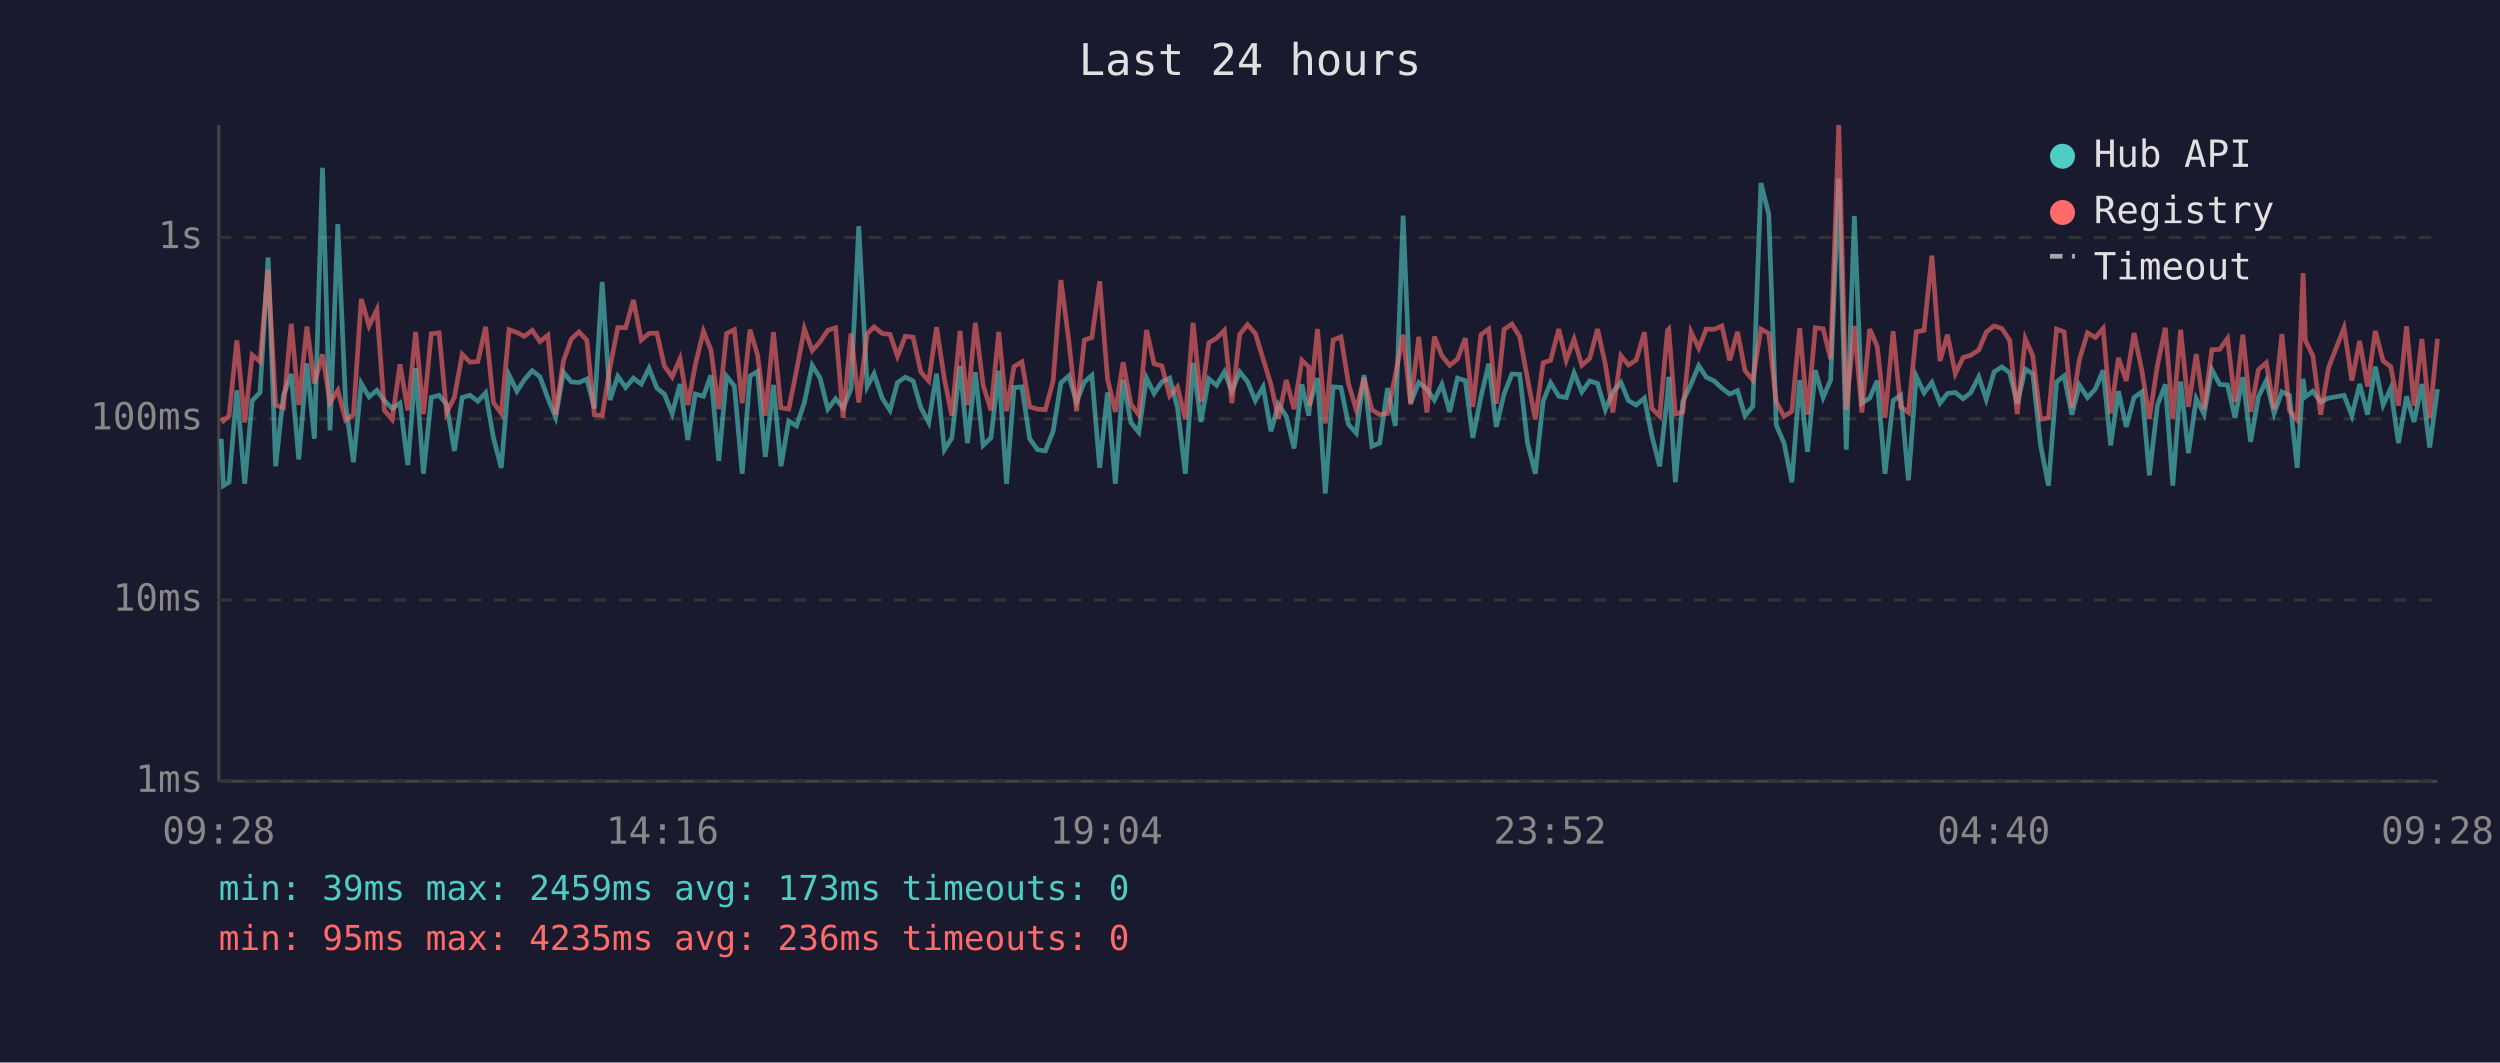
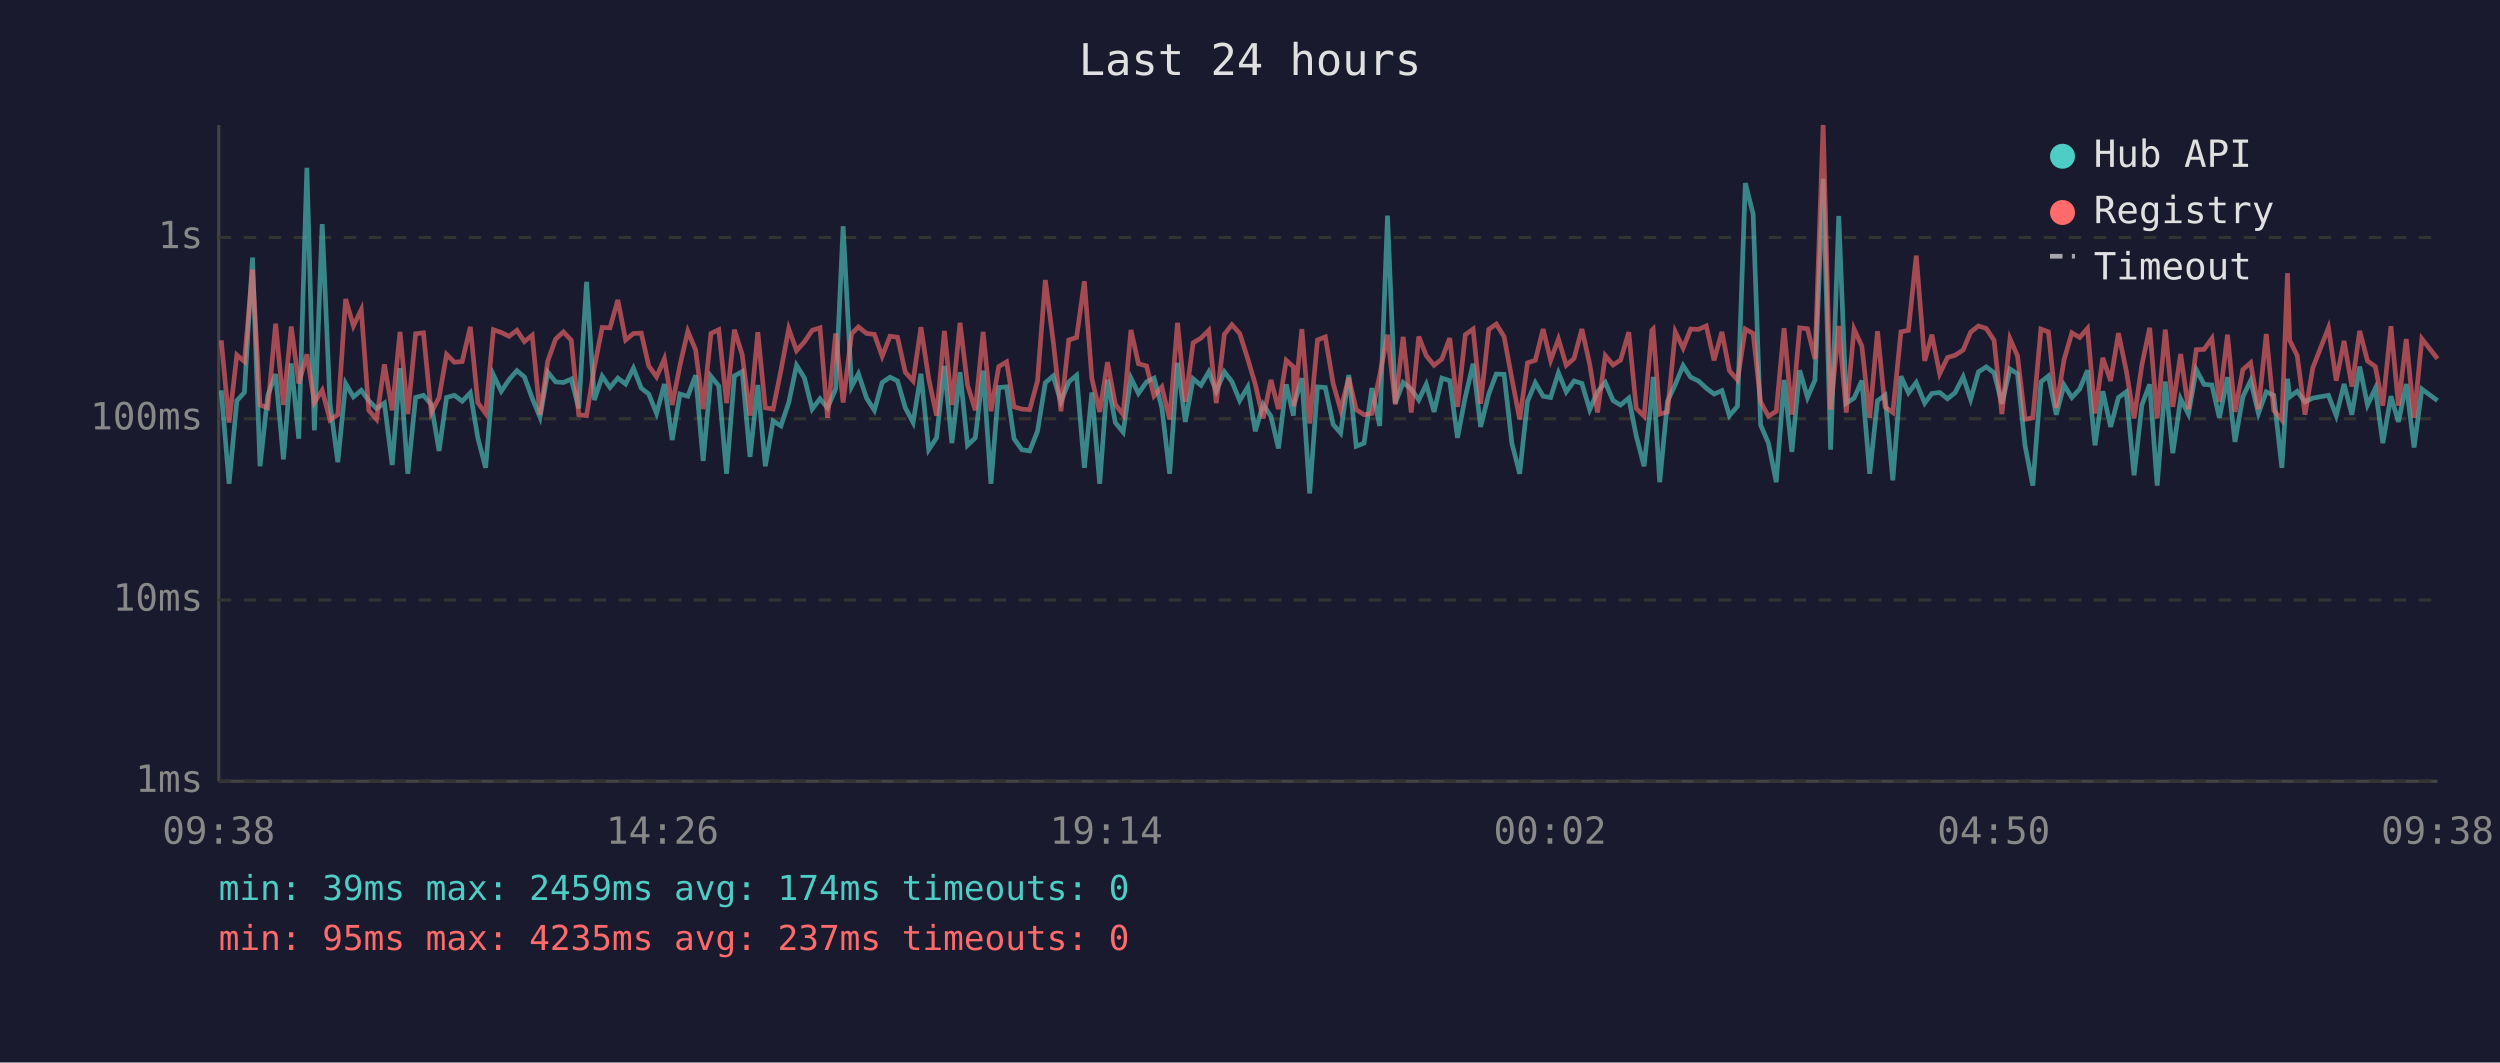
<svg xmlns="http://www.w3.org/2000/svg" viewBox="0 0 800 340" font-family="monospace" font-size="12">
  <rect width="800" height="340" fill="#1a1a2e" />
  <text x="400" y="24" fill="#e0e0e0" font-size="14" text-anchor="middle">Last 24 hours</text>
  <line x1="70" y1="40" x2="70" y2="250" stroke="#444" stroke-width="1" />
  <line x1="70" y1="250" x2="780" y2="250" stroke="#444" stroke-width="1" />
  <line x1="70" y1="250" x2="780" y2="250" stroke="#333" stroke-width="1" stroke-dasharray="4" />
  <text x="65" y="250" fill="#888" text-anchor="end" dominant-baseline="middle">1ms</text>
  <line x1="70" y1="192" x2="780" y2="192" stroke="#333" stroke-width="1" stroke-dasharray="4" />
  <text x="65" y="192" fill="#888" text-anchor="end" dominant-baseline="middle">10ms</text>
  <line x1="70" y1="134" x2="780" y2="134" stroke="#333" stroke-width="1" stroke-dasharray="4" />
  <text x="65" y="134" fill="#888" text-anchor="end" dominant-baseline="middle">100ms</text>
  <line x1="70" y1="76" x2="780" y2="76" stroke="#333" stroke-width="1" stroke-dasharray="4" />
  <text x="65" y="76" fill="#888" text-anchor="end" dominant-baseline="middle">1s</text>
-   <text x="70" y="270" fill="#888" text-anchor="middle">09:28</text>
-   <text x="212" y="270" fill="#888" text-anchor="middle">14:16</text>
-   <text x="354" y="270" fill="#888" text-anchor="middle">19:04</text>
-   <text x="496" y="270" fill="#888" text-anchor="middle">23:52</text>
-   <text x="638" y="270" fill="#888" text-anchor="middle">04:40</text>
-   <text x="780" y="270" fill="#888" text-anchor="middle">09:28</text>
-   <polyline points="70.8,140.4 71.5,155.4 73.3,154.3 75.8,124.9 78.3,154.8 80.7,128.2 83.2,125.6 85.8,82.4 88.2,149.2 90.7,126.5 93.2,119.7 95.6,147.0 98.2,116.3 100.6,140.4 103.2,53.7 105.6,137.7 108.1,71.7 110.6,129.2 113.1,147.9 115.6,122.7 118.1,127.0 120.6,124.9 123.0,128.2 125.5,130.7 128.0,129.0 130.5,148.8 133.0,117.8 135.5,151.6 138.0,127.2 140.5,126.5 142.9,129.4 145.4,144.3 147.9,127.2 150.4,126.5 152.9,128.4 155.4,125.7 157.9,140.1 160.4,149.7 162.9,120.0 165.4,125.2 167.8,121.5 170.3,118.6 172.8,120.6 175.3,127.4 177.8,133.5 180.3,119.1 182.8,122.2 185.3,122.4 187.8,121.3 190.2,130.7 192.7,90.2 195.2,128.0 197.7,120.4 200.2,124.0 202.7,121.0 205.2,122.9 207.7,117.8 210.2,124.2 212.6,126.1 215.1,132.3 217.6,122.9 220.1,140.8 222.5,126.1 225.1,126.8 227.5,120.1 230.0,147.5 232.5,120.4 235.0,123.5 237.5,151.6 240.0,120.3 242.4,118.9 244.9,146.2 247.5,123.2 249.9,149.2 252.4,134.7 254.9,136.3 257.4,128.8 259.9,116.9 262.4,120.9 264.9,130.9 267.4,127.6 269.8,130.5 272.3,124.5 274.8,72.4 277.5,123.7 279.7,119.6 282.3,127.4 284.8,131.3 287.2,122.4 289.7,120.7 292.2,121.9 294.7,130.5 297.2,135.2 299.7,119.6 302.2,143.9 304.6,140.1 307.2,117.1 309.6,141.8 312.1,119.1 314.6,142.5 317.1,140.1 319.6,118.6 322.1,154.8 324.5,124.0 327.0,123.8 329.5,140.4 332.0,143.9 334.5,144.3 337.0,138.0 339.5,122.5 342.0,120.3 344.5,128.6 347.0,122.2 349.4,120.1 351.9,149.7 354.4,125.6 356.9,154.8 359.4,121.5 361.9,135.2 364.4,138.3 366.9,121.0 369.3,125.9 371.8,122.2 374.3,121.0 376.8,130.5 379.3,151.6 381.8,116.1 384.3,135.0 386.8,121.2 389.3,123.3 391.8,119.0 394.2,125.2 396.7,119.0 399.2,122.1 401.7,128.2 404.2,123.8 406.7,138.0 409.1,129.4 411.6,133.2 414.1,143.5 416.6,123.0 418.8,133.0 419.1,129.4 421.6,121.0 424.1,157.9 426.6,123.8 429.1,124.0 431.5,135.8 434.0,138.6 436.5,120.0 439.0,142.8 441.5,141.8 444.0,124.2 446.5,136.3 449.0,69.0 451.4,129.0 454.0,122.4 456.6,124.5 459.0,128.0 461.4,123.0 463.9,131.8 466.4,121.0 468.9,121.8 471.3,140.1 473.9,127.0 476.4,116.4 478.8,136.6 481.3,126.1 483.8,119.7 486.3,119.8 488.8,141.8 491.3,151.6 493.8,128.4 496.2,122.5 498.8,126.8 501.2,127.2 503.7,119.3 506.2,125.4 508.7,121.9 511.2,122.7 513.7,131.1 516.1,125.4 518.7,122.4 521.1,128.2 523.6,129.6 526.2,127.4 528.6,139.5 531.1,149.2 533.6,126.3 534.0,120.6 536.1,154.3 538.5,128.4 541.1,123.0 543.6,117.0 546.0,120.7 548.5,121.9 551.0,124.2 553.5,126.1 556.0,125.0 558.4,133.0 560.9,130.0 563.5,58.6 566.0,68.5 568.4,136.0 570.9,141.8 573.4,154.3 575.9,121.6 578.4,144.6 580.9,118.5 583.4,127.2 585.8,121.6 588.4,57.2 590.8,143.9 593.4,69.1 595.8,129.0 598.3,127.4 600.7,121.8 603.2,151.6 605.8,128.2 608.2,126.5 610.7,153.7 613.2,120.4 615.7,125.7 618.2,122.4 620.8,129.0 623.2,125.9 625.7,125.6 628.2,127.6 630.6,125.7 633.2,120.6 635.6,127.8 638.1,119.0 640.6,117.4 643.1,119.3 645.5,129.2 648.1,118.1 650.5,119.6 653.0,142.5 655.5,155.4 658.1,122.2 660.5,120.3 663.0,132.7 665.4,123.2 668.0,127.2 670.5,124.5 673.0,118.5 675.4,142.5 677.9,125.2 680.4,136.6 682.9,127.2 685.4,125.4 687.8,152.1 690.4,129.6 692.9,123.0 695.3,155.4 697.8,122.1 700.3,145.0 702.8,127.6 705.3,132.5 707.8,118.3 710.3,123.0 712.8,123.2 715.2,133.7 717.7,120.7 720.2,141.4 722.7,127.0 725.2,121.8 727.7,132.3 730.2,125.4 732.6,126.5 735.1,149.7 737.0,121.2 737.7,127.0 740.1,125.2 742.6,128.6 745.1,127.4 750.1,126.5 752.6,133.0 755.1,122.9 757.6,132.7 760.1,117.3 762.6,129.6 765.0,124.3 767.5,141.8 770.1,126.8 772.5,135.0 775.0,122.9 777.5,143.2 780.0,124.5" fill="none" stroke="#4ecdc4" stroke-width="1.5" opacity="0.6" />
-   <polyline points="70.8,133.7 71.5,134.7 73.3,133.0 75.8,108.9 78.3,135.2 80.7,113.6 83.2,115.7 85.8,86.3 88.2,129.6 90.7,130.5 93.2,103.6 95.6,129.6 98.2,104.5 100.6,122.7 103.2,113.4 105.6,128.8 108.1,124.9 110.6,134.4 113.1,132.7 115.6,95.7 118.1,104.3 120.6,99.1 123.0,131.3 125.5,134.2 128.0,116.6 130.5,131.3 133.0,106.2 135.5,132.5 138.0,106.8 140.5,106.5 142.9,132.0 145.4,127.2 147.9,113.4 150.4,115.9 152.9,115.7 155.4,104.6 157.9,128.8 160.4,132.3 162.9,105.5 165.4,106.4 167.8,107.6 170.3,105.7 172.8,109.3 175.3,107.3 177.8,132.7 180.3,115.5 182.8,108.5 185.3,106.2 187.8,108.9 190.2,132.7 192.7,133.0 195.2,117.5 197.7,104.8 200.2,104.9 202.7,96.0 205.2,108.8 207.7,106.7 210.2,106.6 212.6,117.1 215.1,120.6 217.6,114.8 220.1,129.6 222.5,116.8 225.1,106.0 227.5,112.0 230.0,130.9 232.5,106.7 235.0,105.5 237.5,129.0 240.0,105.5 242.4,113.5 244.9,133.0 247.5,106.3 249.9,130.5 252.4,130.9 254.9,118.5 257.4,105.2 259.9,112.2 262.4,109.4 264.9,105.7 267.4,104.9 269.8,133.7 272.3,106.7 274.8,128.8 277.5,106.8 279.7,104.6 282.3,106.7 284.8,107.0 287.2,114.0 289.7,107.6 292.2,107.9 294.7,119.1 297.2,121.9 299.7,104.7 302.2,121.3 304.6,133.0 307.2,105.9 309.6,129.6 312.1,103.3 314.6,123.2 317.1,131.3 319.6,106.2 322.1,131.6 324.5,117.3 327.0,115.8 329.5,130.2 332.0,130.9 334.5,131.1 337.0,121.9 339.5,89.6 342.0,109.0 344.5,131.6 347.0,108.8 349.4,108.0 351.9,90.0 354.4,121.2 356.9,131.8 359.4,115.9 361.9,129.4 364.4,132.7 366.9,105.6 369.3,116.4 371.8,117.1 374.3,126.7 376.8,123.8 379.3,134.2 381.8,103.3 384.3,128.6 386.8,109.7 389.3,108.2 391.8,105.7 394.2,129.0 396.7,107.0 399.2,103.9 401.7,106.7 404.2,114.9 406.7,123.0 409.1,133.9 411.6,121.6 414.1,130.9 416.6,115.3 418.8,117.4 419.1,130.0 421.6,105.3 424.1,135.5 426.6,108.8 429.1,107.8 431.5,122.7 434.0,131.1 436.5,120.9 439.0,131.1 441.5,132.7 444.0,132.3 446.5,120.1 449.0,107.1 451.4,129.4 454.0,107.8 456.6,132.0 459.0,107.7 461.4,113.8 463.9,116.9 466.4,114.9 468.9,108.2 471.3,130.2 473.9,107.1 476.4,105.3 478.8,129.2 481.3,105.4 483.8,103.7 486.3,107.7 488.8,121.2 491.3,134.2 493.8,116.1 496.2,115.3 498.8,105.3 501.2,115.3 503.7,108.5 506.2,116.9 508.7,114.7 511.2,105.3 513.7,116.5 516.1,132.0 518.7,113.8 521.1,116.8 523.6,115.2 526.2,106.3 528.6,130.7 531.1,133.2 533.6,105.7 534.0,105.3 536.1,132.5 538.5,131.8 541.1,106.2 543.6,111.4 546.0,105.3 548.5,105.4 551.0,104.3 553.5,115.3 556.0,106.2 558.4,118.6 560.9,121.6 563.5,105.3 566.0,106.7 568.4,128.6 570.9,133.2 573.4,131.6 575.9,105.0 578.4,132.7 580.9,104.9 583.4,105.2 585.8,114.9 588.4,40.0 590.8,131.1 593.4,104.3 595.8,132.0 598.3,105.3 600.7,110.8 603.2,133.7 605.8,106.0 608.2,130.2 610.7,132.0 613.2,106.2 615.7,105.7 618.2,81.8 620.8,115.5 623.2,107.1 625.7,119.6 628.2,114.4 630.6,113.7 633.2,112.0 635.6,106.3 638.1,104.3 640.6,105.1 643.1,108.9 645.5,132.5 648.1,108.4 650.5,113.9 653.0,134.2 655.5,133.7 658.1,105.3 660.5,106.2 663.0,130.5 665.4,115.1 668.0,106.5 670.5,108.0 673.0,105.1 675.4,132.3 677.9,114.5 680.4,121.9 682.9,106.6 685.4,118.6 687.8,133.9 690.4,116.8 692.9,104.9 695.3,133.9 697.8,105.5 700.3,130.2 702.8,113.3 705.3,130.9 707.8,111.9 710.3,111.8 712.8,108.3 715.2,128.6 717.7,107.1 720.2,131.8 722.7,118.3 725.2,116.1 727.7,130.9 730.2,106.9 732.6,131.3 735.1,134.4 737.0,87.4 737.7,108.9 740.1,113.8 742.6,132.7 745.1,117.7 750.1,104.9 752.6,121.8 755.1,109.1 757.6,123.7 760.1,105.9 762.6,115.5 765.0,117.3 767.5,129.8 770.1,104.4 772.5,129.8 775.0,108.5 777.5,133.7 780.0,108.4" fill="none" stroke="#ff6b6b" stroke-width="1.5" opacity="0.6" />
+   <text x="70" y="270" fill="#888" text-anchor="middle">09:38</text>
+   <text x="212" y="270" fill="#888" text-anchor="middle">14:26</text>
+   <text x="354" y="270" fill="#888" text-anchor="middle">19:14</text>
+   <text x="496" y="270" fill="#888" text-anchor="middle">00:02</text>
+   <text x="638" y="270" fill="#888" text-anchor="middle">04:50</text>
+   <text x="780" y="270" fill="#888" text-anchor="middle">09:38</text>
+   <polyline points="70.8,124.9 73.3,154.8 75.8,128.2 78.2,125.6 80.8,82.4 83.2,149.2 85.7,126.5 88.2,119.7 90.7,147.0 93.2,116.3 95.6,140.4 98.2,53.7 100.6,137.7 103.1,71.7 105.6,129.2 108.1,147.9 110.6,122.7 113.1,127.0 115.6,124.9 118.0,128.2 120.5,130.7 123.0,129.0 125.5,148.8 128.0,117.8 130.5,151.6 133.0,127.2 135.5,126.5 138.0,129.4 140.5,144.3 142.9,127.2 145.4,126.5 147.9,128.4 150.5,125.7 152.9,140.1 155.4,149.7 157.9,120.0 160.4,125.2 162.9,121.5 165.4,118.6 167.8,120.6 170.3,127.4 172.8,133.5 175.3,119.1 177.8,122.2 180.3,122.4 182.8,121.3 185.2,130.7 187.7,90.2 190.2,128.0 192.7,120.4 195.2,124.0 197.7,121.0 200.2,122.9 202.7,117.8 205.2,124.2 207.6,126.1 210.1,132.3 212.6,122.9 215.1,140.8 217.6,126.1 220.1,126.8 222.6,120.1 225.0,147.5 227.5,120.4 230.0,123.5 232.5,151.6 235.0,120.3 237.5,118.9 240.0,146.2 242.5,123.2 244.9,149.2 247.4,134.7 249.9,136.3 252.4,128.8 254.9,116.9 257.4,120.9 259.9,130.9 262.4,127.6 264.8,130.5 267.4,124.5 269.8,72.4 272.5,123.7 274.7,119.6 277.3,127.4 279.8,131.3 282.3,122.4 284.8,120.7 287.2,121.9 289.7,130.5 292.2,135.2 294.7,119.6 297.2,143.9 299.7,140.1 302.2,117.1 304.6,141.8 307.2,119.1 309.6,142.5 312.1,140.1 314.6,118.6 317.1,154.8 319.6,124.0 322.1,123.8 324.5,140.4 327.0,143.9 329.5,144.3 332.0,138.0 334.5,122.5 337.0,120.3 339.5,128.6 342.0,122.2 344.5,120.1 347.0,149.7 349.4,125.6 351.9,154.8 354.4,121.5 356.9,135.2 359.4,138.3 361.9,121.0 364.3,125.9 366.9,122.2 369.3,121.0 371.8,130.5 374.3,151.6 376.8,116.1 379.3,135.0 381.8,121.2 384.3,123.3 386.8,119.0 389.2,125.2 391.8,119.0 394.2,122.1 396.7,128.2 399.3,123.8 401.7,138.0 404.2,129.4 406.7,133.2 409.1,143.5 411.6,123.0 413.9,133.0 414.1,129.4 416.6,121.0 419.1,157.9 421.6,123.8 424.1,124.0 426.6,135.8 429.0,138.6 431.6,120.0 434.0,142.8 436.5,141.8 439.0,124.2 441.5,136.3 444.0,69.0 446.5,129.0 449.0,122.4 451.6,124.5 454.0,128.0 456.4,123.0 458.9,131.8 461.4,121.0 463.9,121.8 466.4,140.1 468.9,127.0 471.4,116.4 473.8,136.6 476.4,126.1 478.8,119.7 481.3,119.8 483.8,141.8 486.3,151.6 488.8,128.4 491.3,122.5 493.8,126.8 496.2,127.2 498.7,119.3 501.2,125.4 503.7,121.9 506.2,122.7 508.7,131.1 511.2,125.4 513.7,122.4 516.2,128.2 518.6,129.6 521.2,127.4 523.6,139.5 526.1,149.2 528.6,126.3 529.0,120.6 531.1,154.3 533.6,128.4 536.1,123.0 538.6,117.0 541.0,120.7 543.5,121.9 546.0,124.2 548.5,126.1 551.0,125.0 553.4,133.0 556.0,130.0 558.5,58.6 561.0,68.5 563.4,136.0 565.9,141.8 568.4,154.3 570.9,121.6 573.4,144.6 575.9,118.5 578.4,127.2 580.8,121.6 583.4,57.2 585.8,143.9 588.4,69.1 590.8,129.0 593.3,127.4 595.8,121.8 598.3,151.6 600.8,128.2 603.2,126.5 605.7,153.7 608.3,120.4 610.7,125.7 613.2,122.4 615.9,129.0 618.2,125.9 620.7,125.6 623.2,127.6 625.6,125.7 628.2,120.6 630.6,127.8 633.1,119.0 635.6,117.4 638.1,119.3 640.6,129.2 643.2,118.1 645.6,119.6 648.0,142.5 650.5,155.4 653.1,122.2 655.5,120.3 658.0,132.7 660.5,123.2 663.0,127.2 665.5,124.5 668.0,118.5 670.4,142.5 672.9,125.2 675.4,136.6 677.9,127.2 680.4,125.4 682.9,152.1 685.4,129.6 687.9,123.0 690.3,155.4 692.9,122.1 695.3,145.0 697.8,127.6 700.3,132.5 702.8,118.3 705.3,123.0 707.8,123.2 710.2,133.7 712.8,120.7 715.2,141.4 717.7,127.0 720.2,121.8 722.7,132.3 725.2,125.4 727.6,126.5 730.2,149.7 732.0,121.2 732.7,127.0 735.1,125.2 737.6,128.6 740.1,127.4 745.1,126.5 747.6,133.0 750.1,122.9 752.6,132.7 755.1,117.3 757.6,129.6 760.1,124.3 762.5,141.8 765.1,126.8 767.5,135.0 770.0,122.9 772.5,143.2 775.0,124.5 780.0,128.2" fill="none" stroke="#4ecdc4" stroke-width="1.5" opacity="0.6" />
+   <polyline points="70.8,108.9 73.3,135.2 75.8,113.6 78.2,115.7 80.8,86.3 83.2,129.6 85.7,130.5 88.2,103.6 90.7,129.6 93.2,104.5 95.6,122.7 98.2,113.4 100.6,128.8 103.1,124.9 105.6,134.4 108.1,132.7 110.6,95.7 113.1,104.3 115.6,99.1 118.0,131.3 120.5,134.2 123.0,116.6 125.5,131.3 128.0,106.2 130.5,132.5 133.0,106.8 135.5,106.5 138.0,132.0 140.5,127.2 142.9,113.4 145.4,115.9 147.9,115.7 150.5,104.6 152.9,128.8 155.4,132.3 157.9,105.5 160.4,106.4 162.9,107.6 165.4,105.7 167.8,109.3 170.3,107.3 172.8,132.7 175.3,115.5 177.8,108.5 180.3,106.2 182.8,108.9 185.2,132.7 187.7,133.0 190.2,117.5 192.7,104.8 195.2,104.9 197.7,96.0 200.2,108.8 202.7,106.7 205.2,106.6 207.6,117.1 210.1,120.6 212.6,114.8 215.1,129.6 217.6,116.8 220.1,106.0 222.6,112.0 225.0,130.9 227.5,106.7 230.0,105.5 232.5,129.0 235.0,105.5 237.5,113.5 240.0,133.0 242.5,106.3 244.9,130.5 247.4,130.9 249.9,118.5 252.4,105.2 254.9,112.2 257.4,109.4 259.9,105.7 262.4,104.9 264.8,133.7 267.4,106.7 269.8,128.8 272.5,106.8 274.7,104.6 277.3,106.7 279.8,107.0 282.3,114.0 284.8,107.6 287.2,107.9 289.7,119.1 292.2,121.9 294.7,104.7 297.2,121.3 299.7,133.0 302.2,105.9 304.6,129.6 307.2,103.3 309.6,123.2 312.1,131.3 314.6,106.2 317.1,131.6 319.6,117.3 322.1,115.8 324.5,130.2 327.0,130.9 329.5,131.1 332.0,121.9 334.5,89.6 337.0,109.0 339.5,131.6 342.0,108.8 344.5,108.0 347.0,90.0 349.4,121.2 351.9,131.8 354.4,115.9 356.9,129.4 359.4,132.7 361.9,105.6 364.3,116.4 366.9,117.1 369.3,126.7 371.8,123.8 374.3,134.2 376.8,103.3 379.3,128.6 381.8,109.7 384.3,108.2 386.8,105.7 389.2,129.0 391.8,107.0 394.2,103.9 396.7,106.7 399.3,114.9 401.7,123.0 404.2,133.9 406.7,121.6 409.1,130.9 411.6,115.3 413.9,117.4 414.1,130.0 416.6,105.3 419.1,135.5 421.6,108.8 424.1,107.8 426.6,122.7 429.0,131.1 431.6,120.9 434.0,131.1 436.5,132.7 439.0,132.3 441.5,120.1 444.0,107.1 446.5,129.4 449.0,107.8 451.6,132.0 454.0,107.7 456.4,113.8 458.9,116.9 461.4,114.9 463.9,108.2 466.4,130.2 468.9,107.1 471.4,105.3 473.8,129.2 476.4,105.4 478.8,103.7 481.3,107.7 483.8,121.2 486.3,134.2 488.8,116.1 491.3,115.3 493.8,105.3 496.2,115.3 498.7,108.5 501.2,116.9 503.7,114.7 506.2,105.3 508.7,116.5 511.2,132.0 513.7,113.8 516.2,116.8 518.6,115.2 521.2,106.3 523.6,130.7 526.1,133.2 528.6,105.7 529.0,105.3 531.1,132.5 533.6,131.8 536.1,106.2 538.6,111.4 541.0,105.3 543.5,105.4 546.0,104.3 548.5,115.3 551.0,106.2 553.4,118.6 556.0,121.6 558.5,105.3 561.0,106.7 563.4,128.6 565.9,133.2 568.4,131.6 570.9,105.0 573.4,132.7 575.9,104.9 578.4,105.2 580.8,114.9 583.4,40.0 585.8,131.1 588.4,104.3 590.8,132.0 593.3,105.3 595.8,110.8 598.3,133.7 600.8,106.0 603.2,130.2 605.7,132.0 608.3,106.2 610.7,105.7 613.2,81.8 615.9,115.5 618.2,107.1 620.7,119.6 623.2,114.4 625.6,113.7 628.2,112.0 630.6,106.3 633.1,104.3 635.6,105.1 638.1,108.9 640.6,132.5 643.2,108.4 645.6,113.9 648.0,134.2 650.5,133.7 653.1,105.3 655.5,106.2 658.0,130.5 660.5,115.1 663.0,106.5 665.5,108.0 668.0,105.1 670.4,132.3 672.9,114.5 675.4,121.9 677.9,106.6 680.4,118.6 682.9,133.9 685.4,116.8 687.9,104.9 690.3,133.9 692.9,105.5 695.3,130.2 697.8,113.3 700.3,130.9 702.8,111.9 705.3,111.8 707.8,108.3 710.2,128.6 712.8,107.1 715.2,131.8 717.7,118.3 720.2,116.1 722.7,130.9 725.2,106.9 727.6,131.3 730.2,134.4 732.0,87.4 732.7,108.9 735.1,113.8 737.6,132.7 740.1,117.7 745.1,104.9 747.6,121.8 750.1,109.1 752.6,123.7 755.1,105.9 757.6,115.5 760.1,117.3 762.5,129.8 765.1,104.4 767.5,129.8 770.0,108.5 772.5,133.7 775.0,108.4 780.0,114.8" fill="none" stroke="#ff6b6b" stroke-width="1.5" opacity="0.6" />
  <circle cx="660" cy="50" r="4" fill="#4ecdc4" />
  <text x="670" y="50" fill="#e0e0e0" dominant-baseline="middle">Hub API</text>
  <circle cx="660" cy="68" r="4" fill="#ff6b6b" />
  <text x="670" y="68" fill="#e0e0e0" dominant-baseline="middle">Registry</text>
  <line x1="656" y1="82" x2="664" y2="82" stroke="#e0e0e0" stroke-width="1.5" stroke-dasharray="4,3" opacity="0.7" />
  <text x="670" y="86" fill="#e0e0e0" dominant-baseline="middle">Timeout</text>
-   <text x="70" y="288" fill="#4ecdc4" font-size="11">min: 39ms  max: 2459ms  avg: 173ms  timeouts: 0</text>
-   <text x="70" y="304" fill="#ff6b6b" font-size="11">min: 95ms  max: 4235ms  avg: 236ms  timeouts: 0</text>
+   <text x="70" y="288" fill="#4ecdc4" font-size="11">min: 39ms  max: 2459ms  avg: 174ms  timeouts: 0</text>
+   <text x="70" y="304" fill="#ff6b6b" font-size="11">min: 95ms  max: 4235ms  avg: 237ms  timeouts: 0</text>
</svg>
